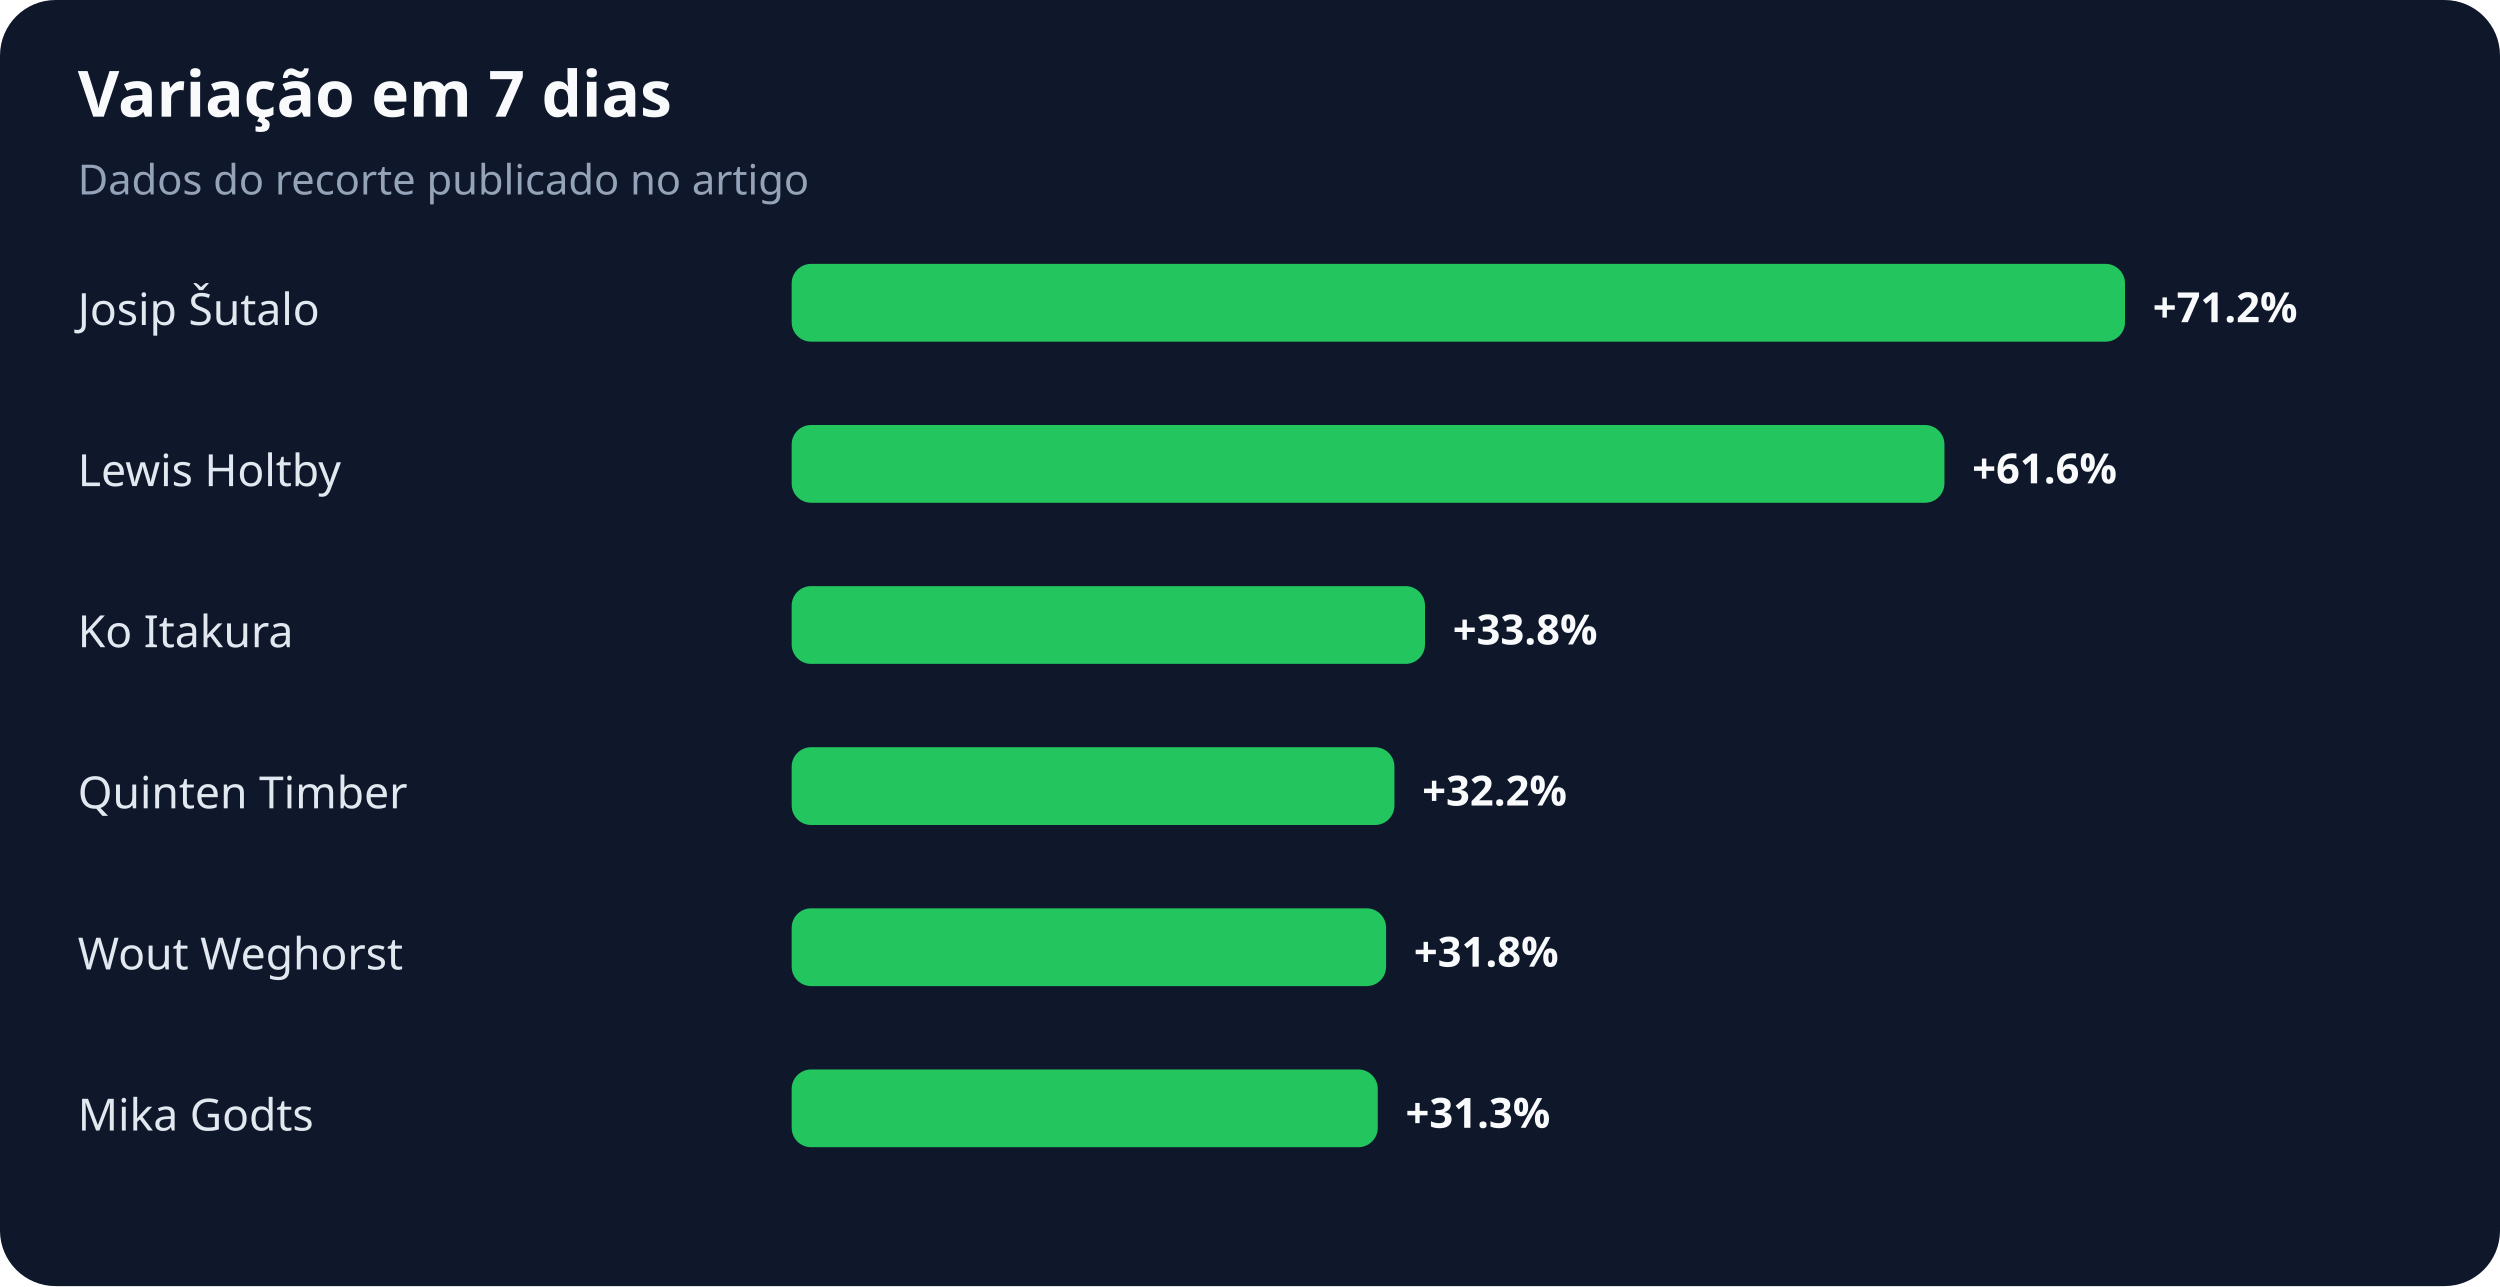
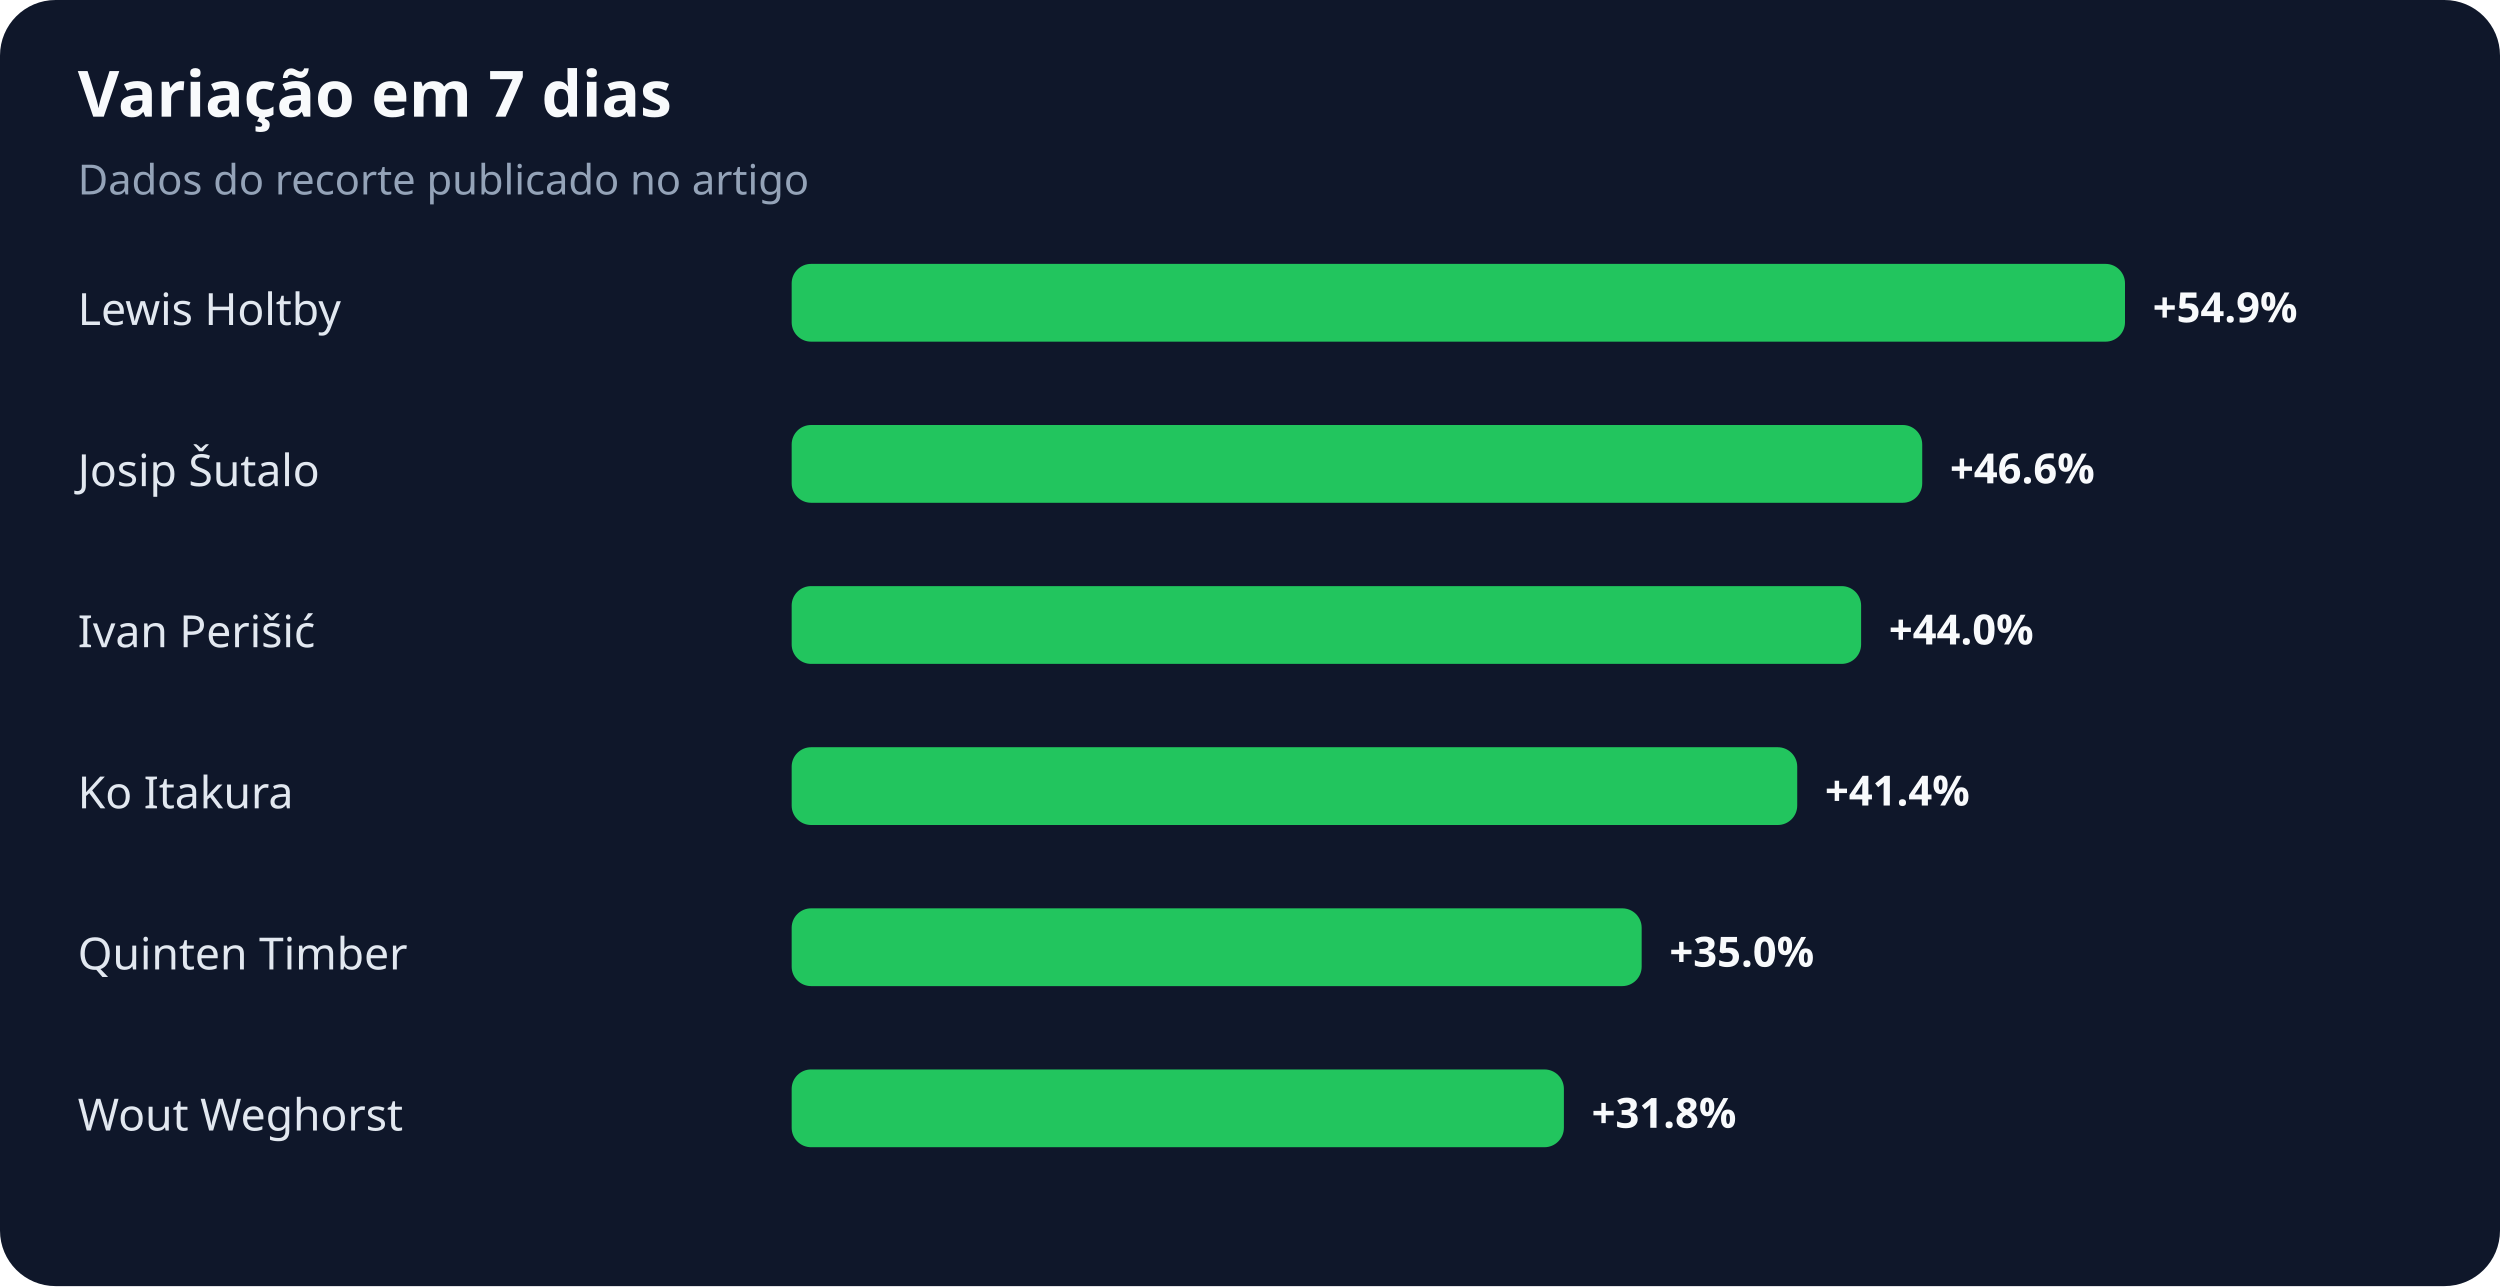
<svg xmlns="http://www.w3.org/2000/svg" width="900" height="463" viewBox="0 0 900 463" role="img" aria-labelledby="title desc">
  <rect width="100%" height="100%" rx="20" fill="#0f172a" />
  <text x="28" y="42" fill="#f8fafc" font-family="system-ui,sans-serif" font-size="23" font-weight="700">Variação em 7 dias</text>
  <text x="28" y="70" fill="#94a3b8" font-family="system-ui,sans-serif" font-size="15">Dados do recorte publicado no artigo</text>
-   <text x="28" y="117" fill="#e2e8f0" font-family="system-ui,sans-serif" font-size="16">Josip Šutalo</text>
+   <text x="28" y="117" fill="#e2e8f0" font-family="system-ui,sans-serif" font-size="16">Lewis Holtby</text>
  <rect x="285" y="95" width="480" height="28" rx="7" fill="#22c55e" />
-   <text x="775" y="116" fill="#f8fafc" font-family="system-ui,sans-serif" font-size="15" font-weight="700">+71.2%</text>
-   <text x="28" y="175" fill="#e2e8f0" font-family="system-ui,sans-serif" font-size="16">Lewis Holtby</text>
-   <rect x="285" y="153" width="415" height="28" rx="7" fill="#22c55e" />
-   <text x="710" y="174" fill="#f8fafc" font-family="system-ui,sans-serif" font-size="15" font-weight="700">+61.6%</text>
-   <text x="28" y="233" fill="#e2e8f0" font-family="system-ui,sans-serif" font-size="16">Ko Itakura</text>
-   <rect x="285" y="211" width="228" height="28" rx="7" fill="#22c55e" />
-   <text x="523" y="232" fill="#f8fafc" font-family="system-ui,sans-serif" font-size="15" font-weight="700">+33.8%</text>
-   <text x="28" y="291" fill="#e2e8f0" font-family="system-ui,sans-serif" font-size="16">Quinten Timber</text>
-   <rect x="285" y="269" width="217" height="28" rx="7" fill="#22c55e" />
-   <text x="512" y="290" fill="#f8fafc" font-family="system-ui,sans-serif" font-size="15" font-weight="700">+32.2%</text>
-   <text x="28" y="349" fill="#e2e8f0" font-family="system-ui,sans-serif" font-size="16">Wout Weghorst</text>
-   <rect x="285" y="327" width="214" height="28" rx="7" fill="#22c55e" />
-   <text x="509" y="348" fill="#f8fafc" font-family="system-ui,sans-serif" font-size="15" font-weight="700">+31.8%</text>
-   <text x="28" y="407" fill="#e2e8f0" font-family="system-ui,sans-serif" font-size="16">Mika Godts</text>
-   <rect x="285" y="385" width="211" height="28" rx="7" fill="#22c55e" />
-   <text x="506" y="406" fill="#f8fafc" font-family="system-ui,sans-serif" font-size="15" font-weight="700">+31.3%</text>
+   <text x="775" y="116" fill="#f8fafc" font-family="system-ui,sans-serif" font-size="15" font-weight="700">+54.9%</text>
+   <text x="28" y="175" fill="#e2e8f0" font-family="system-ui,sans-serif" font-size="16">Josip Šutalo</text>
+   <rect x="285" y="153" width="407" height="28" rx="7" fill="#22c55e" />
+   <text x="702" y="174" fill="#f8fafc" font-family="system-ui,sans-serif" font-size="15" font-weight="700">+46.6%</text>
+   <text x="28" y="233" fill="#e2e8f0" font-family="system-ui,sans-serif" font-size="16">Ivan Perišić</text>
+   <rect x="285" y="211" width="385" height="28" rx="7" fill="#22c55e" />
+   <text x="680" y="232" fill="#f8fafc" font-family="system-ui,sans-serif" font-size="15" font-weight="700">+44.0%</text>
+   <text x="28" y="291" fill="#e2e8f0" font-family="system-ui,sans-serif" font-size="16">Ko Itakura</text>
+   <rect x="285" y="269" width="362" height="28" rx="7" fill="#22c55e" />
+   <text x="657" y="290" fill="#f8fafc" font-family="system-ui,sans-serif" font-size="15" font-weight="700">+41.4%</text>
+   <text x="28" y="349" fill="#e2e8f0" font-family="system-ui,sans-serif" font-size="16">Quinten Timber</text>
+   <rect x="285" y="327" width="306" height="28" rx="7" fill="#22c55e" />
+   <text x="601" y="348" fill="#f8fafc" font-family="system-ui,sans-serif" font-size="15" font-weight="700">+35.0%</text>
+   <text x="28" y="407" fill="#e2e8f0" font-family="system-ui,sans-serif" font-size="16">Wout Weghorst</text>
+   <rect x="285" y="385" width="278" height="28" rx="7" fill="#22c55e" />
+   <text x="573" y="406" fill="#f8fafc" font-family="system-ui,sans-serif" font-size="15" font-weight="700">+31.8%</text>
</svg>
